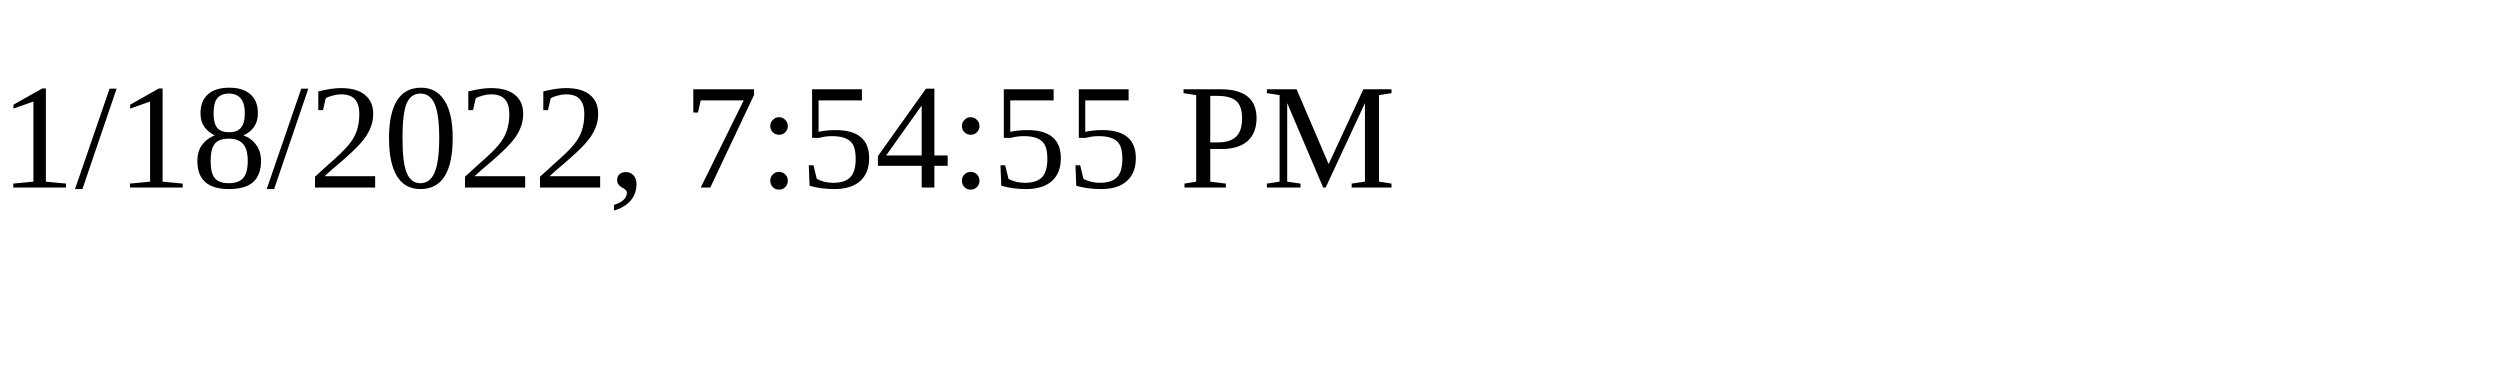
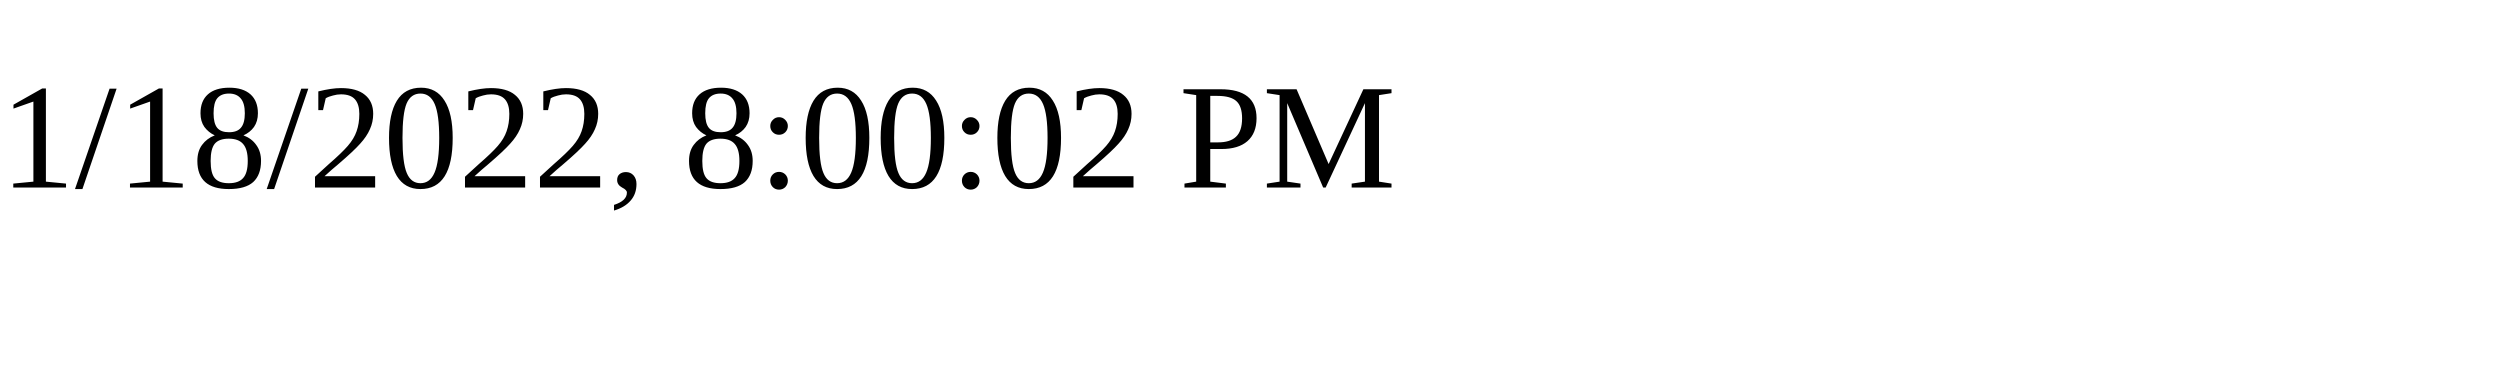
<svg xmlns="http://www.w3.org/2000/svg" height="30" width="200">
-   <text x="0" y="15">1/18/2022, 7:54:55 PM</text>
+   <text x="0" y="15">1/18/2022, 8:00:02 PM</text>
</svg>
